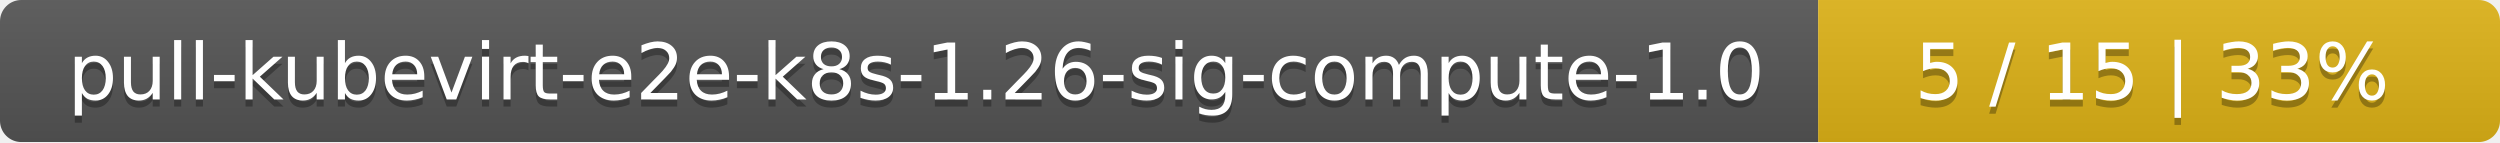
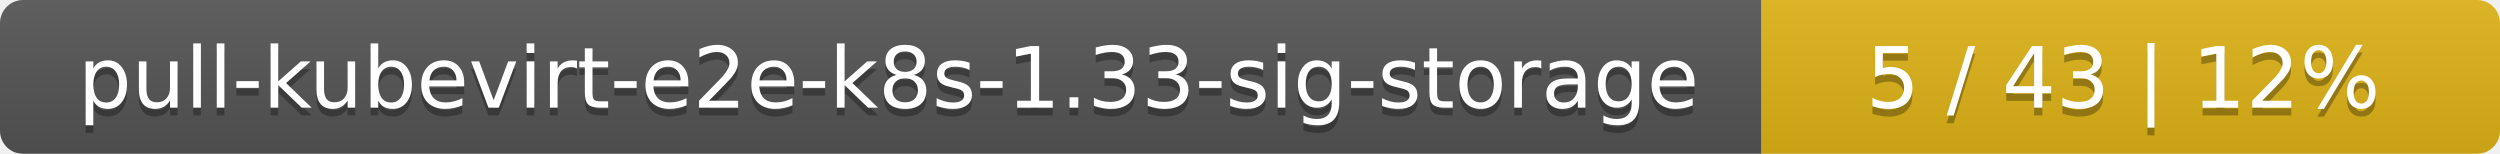
- <svg xmlns="http://www.w3.org/2000/svg" width="352" height="20">
+ <svg xmlns="http://www.w3.org/2000/svg" width="325" height="20">
  <linearGradient id="smooth" x2="0" y2="100%">
    <stop offset="0" stop-color="#bbb" stop-opacity=".1" />
    <stop offset="1" stop-opacity=".1" />
  </linearGradient>
  <mask id="round">
-     <rect width="352" height="20" rx="3" fill="#fff" />
+     <rect width="325" height="20" rx="3" fill="#fff" />
  </mask>
  <g mask="url(#round)">
-     <rect width="256" height="20" fill="#555" />
-     <rect x="256" width="96" height="20" fill="#dfb317" />
-     <rect width="352" height="20" fill="url(#smooth)" />
+     <rect width="229" height="20" fill="#555" />
+     <rect x="229" width="96" height="20" fill="#dfb317" />
+     <rect width="325" height="20" fill="url(#smooth)" />
  </g>
  <g fill="#fff" text-anchor="middle" font-family="DejaVu Sans,Verdana,Geneva,sans-serif" font-size="11">
-     <text x="129" y="15" fill="#010101" fill-opacity=".3">pull-kubevirt-e2e-k8s-1.26-sig-compute-1.0</text>
-     <text x="129" y="14">pull-kubevirt-e2e-k8s-1.26-sig-compute-1.0</text>
-     <text x="303" y="15" fill="#010101" fill-opacity=".3">5 / 15    |    33%</text>
-     <text x="303" y="14">5 / 15    |    33%</text>
+     <text x="115.5" y="15" fill="#010101" fill-opacity=".3">pull-kubevirt-e2e-k8s-1.33-sig-storage</text>
+     <text x="115.5" y="14">pull-kubevirt-e2e-k8s-1.33-sig-storage</text>
+     <text x="276" y="15" fill="#010101" fill-opacity=".3">5 / 43    |    12%</text>
+     <text x="276" y="14">5 / 43    |    12%</text>
  </g>
</svg>
